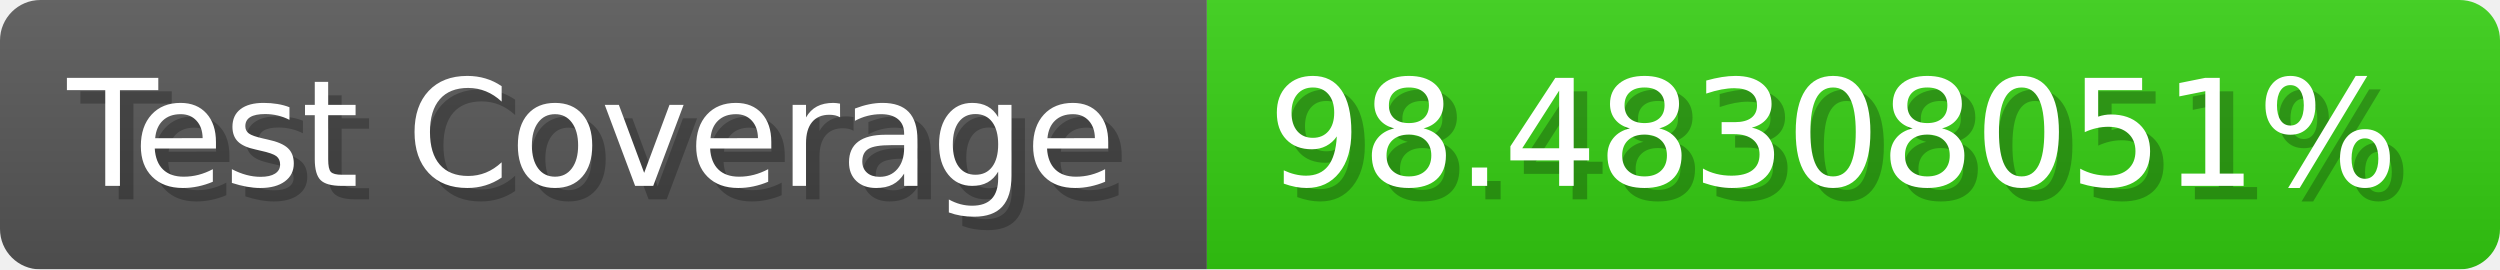
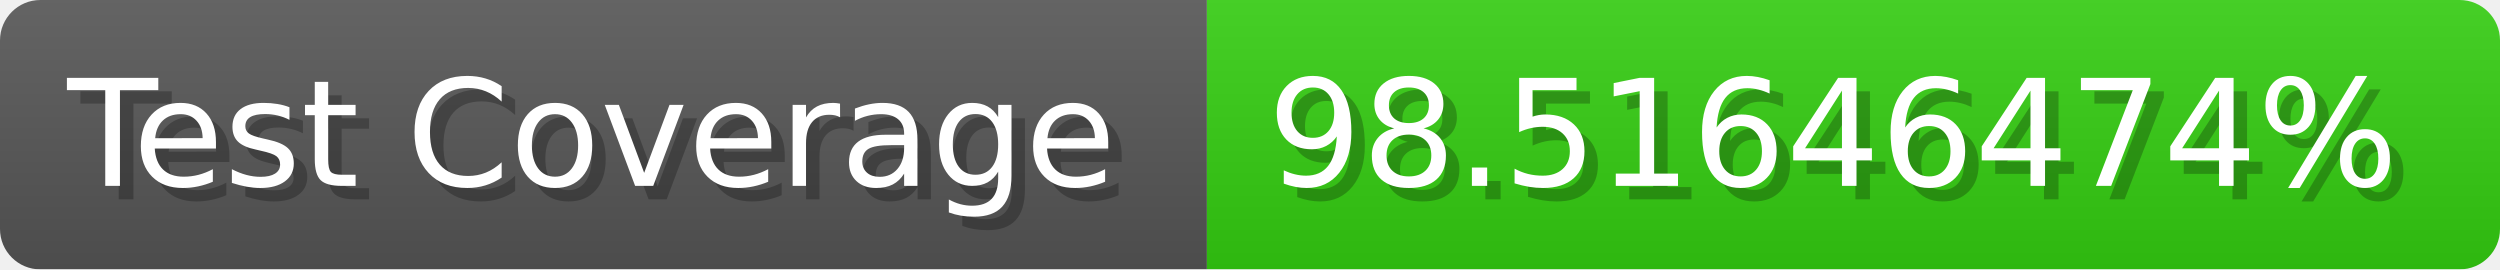
- <svg xmlns="http://www.w3.org/2000/svg" width="185.6" height="20" viewBox="0 0 1856 200" role="img" aria-label="Test Coverage: 98.48308051%">
+ <svg xmlns="http://www.w3.org/2000/svg" width="185.6" height="20" viewBox="0 0 1856 200" role="img" aria-label="Test Coverage: 98.51646474%">
  <linearGradient id="a" x2="0" y2="100%">
    <stop offset="0" stop-opacity=".1" stop-color="#EEE" />
    <stop offset="1" stop-opacity=".1" />
  </linearGradient>
  <mask id="m">
    <rect width="1856" height="200" rx="30" fill="#FFF" />
  </mask>
  <g mask="url(#m)">
    <rect width="896" height="200" fill="#555" />
    <rect width="960" height="200" fill="#3C1" x="896" />
    <rect width="1856" height="200" fill="url(#a)" />
  </g>
  <g aria-hidden="true" fill="#fff" text-anchor="start" font-family="Verdana,DejaVu Sans,sans-serif" font-size="110">
    <text x="60" y="148" textLength="796" fill="#000" opacity="0.25">Test Coverage</text>
    <text x="50" y="138" textLength="796">Test Coverage</text>
-     <text x="951" y="148" textLength="860" fill="#000" opacity="0.25">98.48308051%</text>
-     <text x="941" y="138" textLength="860">98.48308051%</text>
+     <text x="951" y="148" textLength="860" fill="#000" opacity="0.25">98.51646474%</text>
+     <text x="941" y="138" textLength="860">98.51646474%</text>
  </g>
</svg>
